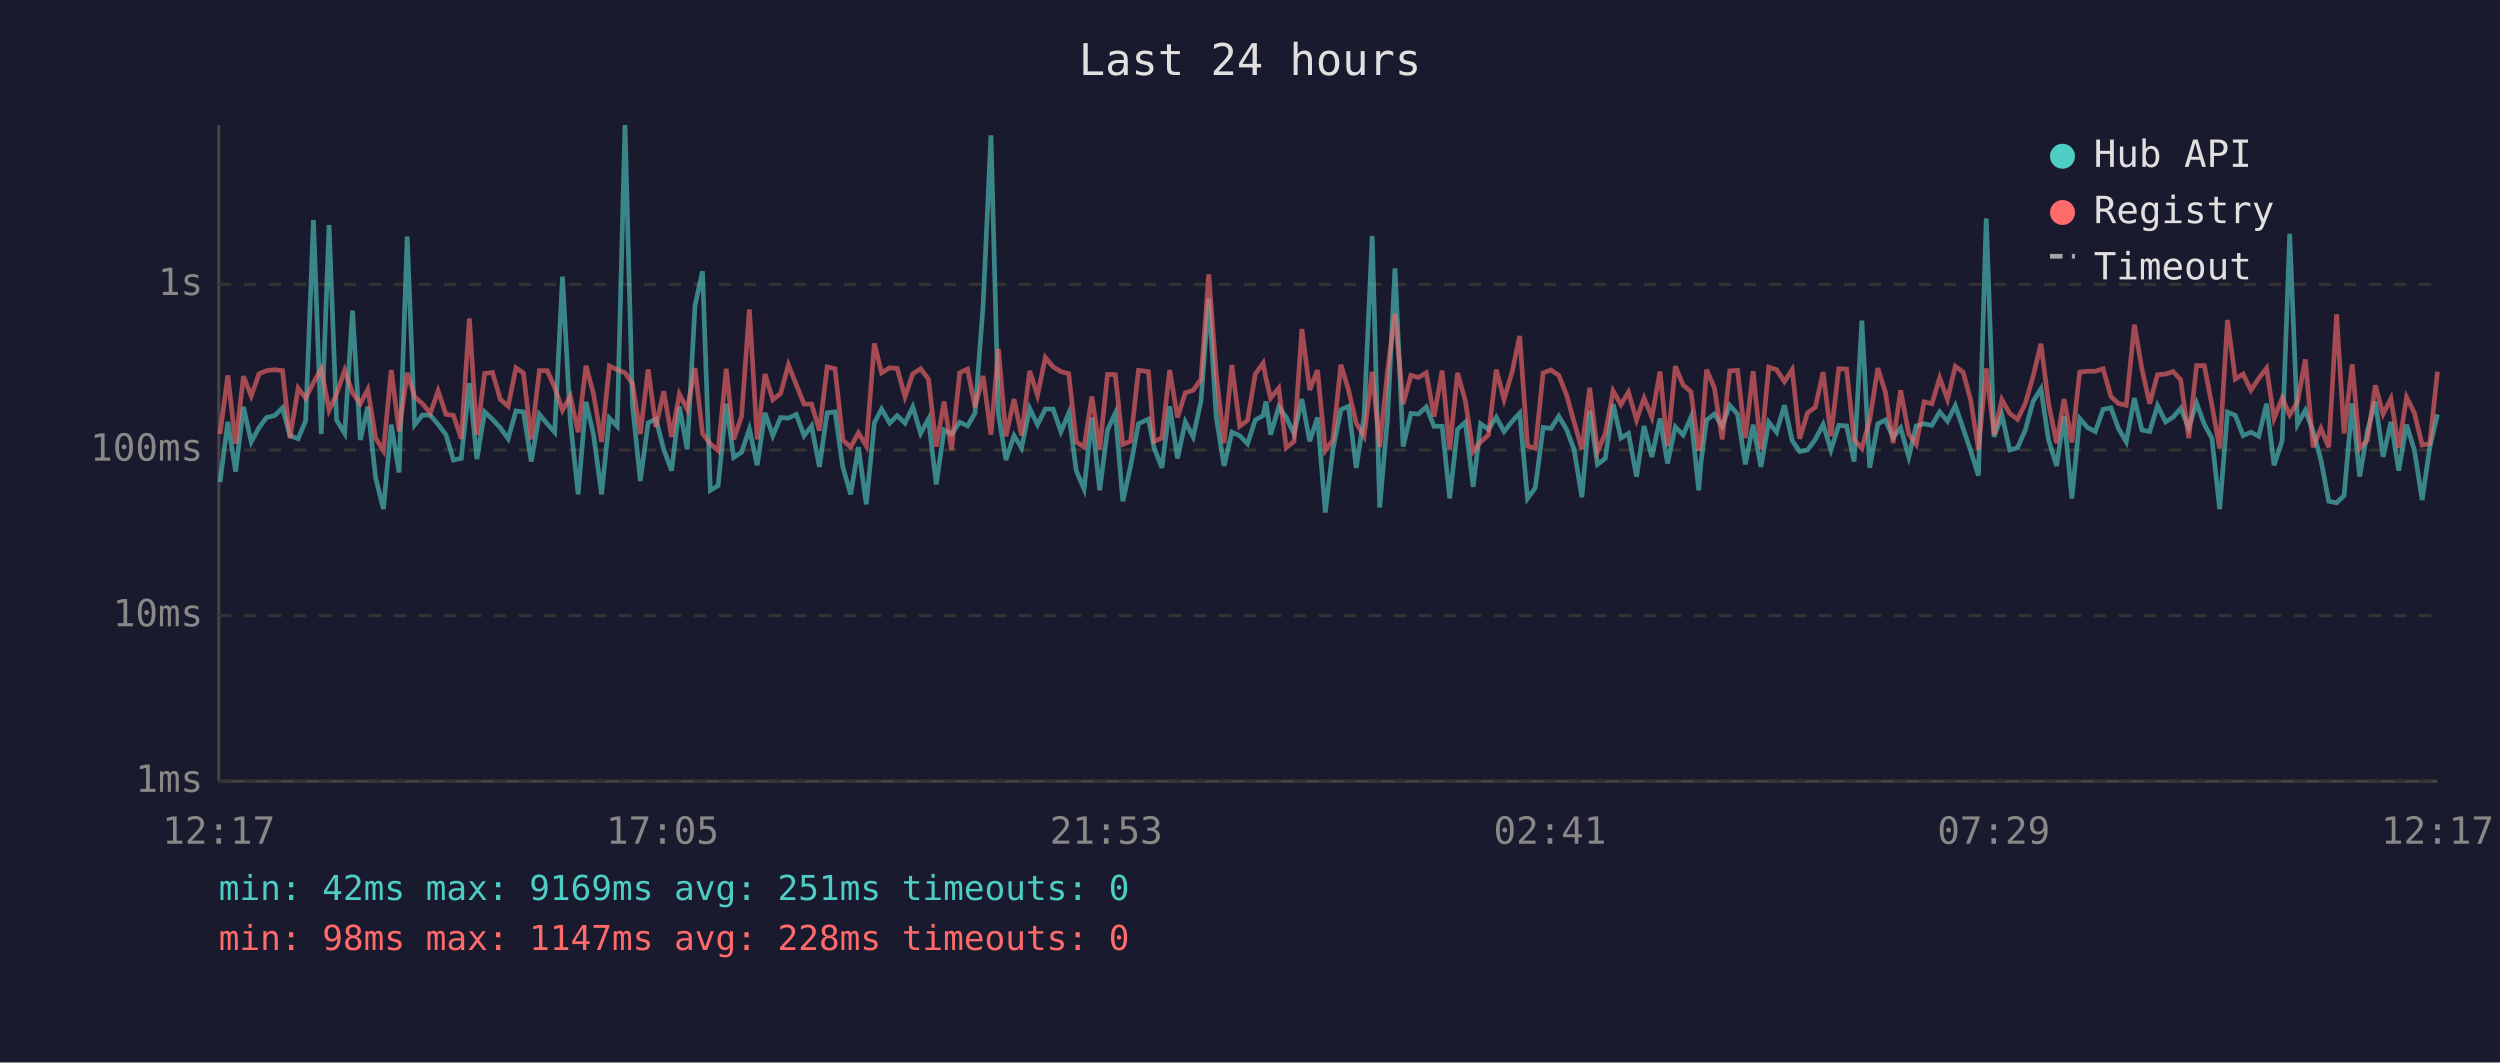
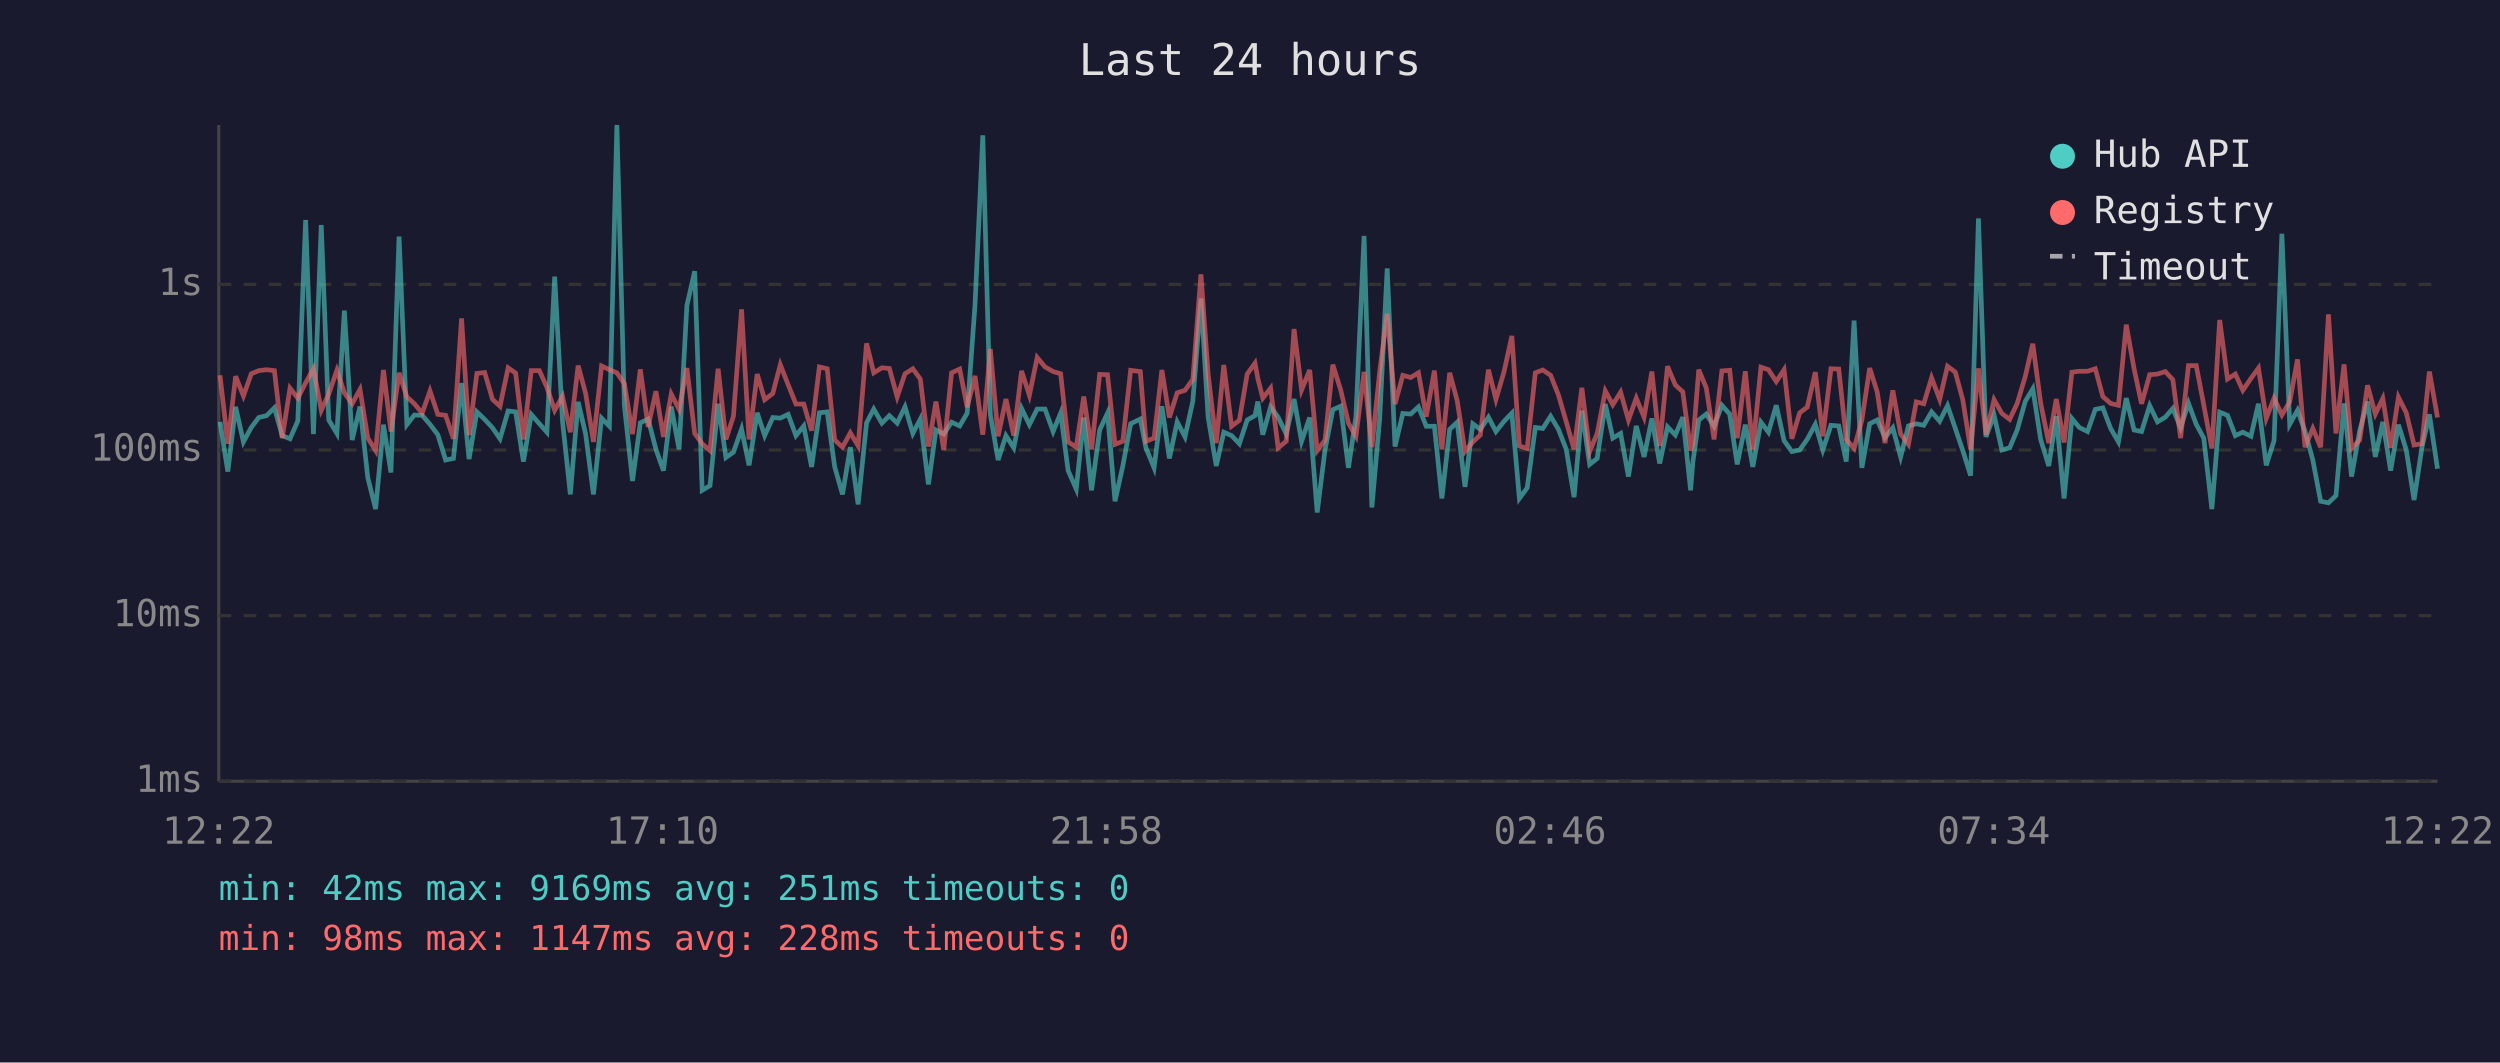
<svg xmlns="http://www.w3.org/2000/svg" viewBox="0 0 800 340" font-family="monospace" font-size="12">
  <rect width="800" height="340" fill="#1a1a2e" />
  <text x="400" y="24" fill="#e0e0e0" font-size="14" text-anchor="middle">Last 24 hours</text>
  <line x1="70" y1="40" x2="70" y2="250" stroke="#444" stroke-width="1" />
  <line x1="70" y1="250" x2="780" y2="250" stroke="#444" stroke-width="1" />
  <line x1="70" y1="250" x2="780" y2="250" stroke="#333" stroke-width="1" stroke-dasharray="4" />
  <text x="65" y="250" fill="#888" text-anchor="end" dominant-baseline="middle">1ms</text>
  <line x1="70" y1="197" x2="780" y2="197" stroke="#333" stroke-width="1" stroke-dasharray="4" />
  <text x="65" y="197" fill="#888" text-anchor="end" dominant-baseline="middle">10ms</text>
  <line x1="70" y1="144" x2="780" y2="144" stroke="#333" stroke-width="1" stroke-dasharray="4" />
  <text x="65" y="144" fill="#888" text-anchor="end" dominant-baseline="middle">100ms</text>
  <line x1="70" y1="91" x2="780" y2="91" stroke="#333" stroke-width="1" stroke-dasharray="4" />
  <text x="65" y="91" fill="#888" text-anchor="end" dominant-baseline="middle">1s</text>
-   <text x="70" y="270" fill="#888" text-anchor="middle">12:17</text>
-   <text x="212" y="270" fill="#888" text-anchor="middle">17:05</text>
-   <text x="354" y="270" fill="#888" text-anchor="middle">21:53</text>
-   <text x="496" y="270" fill="#888" text-anchor="middle">02:41</text>
-   <text x="638" y="270" fill="#888" text-anchor="middle">07:29</text>
-   <text x="780" y="270" fill="#888" text-anchor="middle">12:17</text>
-   <polyline points="70.4,154.3 72.9,135.0 75.4,150.9 77.9,130.2 80.4,141.4 82.9,136.8 85.3,133.6 87.9,133.0 90.4,130.5 92.8,139.4 95.4,140.4 97.8,134.7 100.3,70.4 102.8,138.9 105.3,72.0 107.7,134.4 110.3,138.7 112.8,99.4 115.3,140.8 117.7,130.1 120.2,152.9 122.7,162.9 125.2,135.9 127.7,151.2 130.3,75.7 132.7,135.9 135.2,132.8 137.7,132.9 140.2,135.8 142.7,139.1 145.1,147.2 147.6,146.7 150.2,122.6 152.6,146.9 155.1,131.8 157.6,134.2 160.1,136.9 162.6,140.4 165.1,131.5 167.5,131.8 170.0,147.7 172.6,132.6 175.1,135.6 177.5,138.3 180.0,88.5 182.5,134.8 185.0,158.2 187.5,128.6 189.9,138.9 192.5,158.2 195.0,133.8 197.5,136.4 200.0,40.0 202.4,129.8 204.9,153.9 207.4,135.3 209.9,134.1 212.4,143.8 214.9,150.6 217.4,130.1 219.9,143.8 222.4,97.8 224.8,86.8 227.3,156.9 229.8,155.4 232.4,129.2 234.8,146.4 237.3,144.7 239.8,137.3 242.3,148.9 244.8,132.1 247.3,139.4 249.8,133.6 252.3,133.8 254.8,132.6 257.3,139.4 259.7,136.3 262.2,149.4 264.7,132.1 267.2,131.8 269.7,149.4 272.2,158.2 274.7,143.1 277.2,161.4 279.8,135.3 282.1,130.9 284.7,135.4 287.1,133.0 289.6,135.4 292.1,130.2 294.6,138.7 297.1,134.1 299.6,155.0 302.1,137.6 304.5,138.9 307.1,135.1 309.6,136.3 312.0,132.2 314.6,97.6 317.1,43.3 319.5,132.6 321.9,147.2 324.5,139.4 326.9,143.3 329.5,130.7 332.0,135.9 334.5,130.9 337.0,130.9 339.5,138.1 342.0,132.2 344.4,150.6 346.9,156.5 349.4,133.6 351.9,156.9 354.4,137.6 356.9,132.2 359.3,160.4 361.8,149.1 364.3,135.6 367.5,134.1 369.3,143.3 371.8,149.7 374.3,130.0 376.8,146.7 379.3,135.0 381.8,139.8 384.3,128.4 386.8,95.5 389.2,133.5 391.7,149.1 394.2,138.3 396.7,139.4 399.2,142.0 401.7,134.4 404.2,133.0 405.1,128.5 406.6,139.1 409.2,130.2 411.6,133.5 414.1,138.9 416.6,127.7 419.1,141.2 421.6,133.6 424.1,164.0 426.5,144.0 429.1,131.1 431.5,130.0 434.0,149.7 436.5,133.3 439.1,75.5 441.5,162.4 444.0,133.9 446.4,85.9 449.0,142.9 451.5,132.3 453.9,132.5 456.4,130.2 458.9,136.4 461.5,136.4 463.9,159.5 466.4,137.4 468.9,135.1 471.4,155.8 473.8,135.6 476.3,137.4 478.8,133.5 481.3,138.1 483.9,134.8 486.3,132.2 488.8,159.5 491.3,156.1 493.8,136.8 496.3,137.1 498.8,133.2 501.3,137.4 503.7,143.8 506.2,159.1 508.7,131.4 511.2,148.6 513.7,146.7 516.2,129.3 518.7,140.2 521.1,138.7 523.7,152.5 526.1,136.3 528.6,146.2 531.2,133.9 533.6,148.3 536.1,136.6 538.6,139.2 541.1,133.5 543.6,156.9 544.3,148.0 546.1,134.4 548.6,132.5 551.1,136.4 553.5,129.7 556.0,132.5 558.5,148.6 561.0,135.9 563.5,149.4 566.0,135.1 568.5,138.3 571.0,129.7 573.5,141.0 575.9,144.5 578.4,144.0 580.9,140.6 583.4,135.8 585.9,144.0 588.4,136.1 590.9,136.3 593.3,147.7 595.8,102.6 598.3,149.7 600.9,135.6 603.3,134.4 605.8,140.0 608.2,136.9 610.8,146.2 613.2,136.3 615.7,135.6 618.2,136.1 620.7,131.8 623.2,134.8 625.7,129.8 628.2,137.1 630.6,144.2 633.1,152.2 635.6,69.9 638.1,139.8 640.6,132.8 643.1,144.0 645.6,143.3 648.1,137.6 650.6,128.4 653.1,124.4 655.5,140.6 658.1,149.1 660.5,133.2 663.0,159.5 665.5,133.9 668.0,136.8 670.5,138.1 673.0,131.0 675.5,130.5 677.9,137.1 680.4,141.4 683.0,127.4 685.4,137.6 687.9,138.1 690.4,129.8 693.0,135.0 695.4,133.5 697.8,130.7 700.4,136.9 702.9,129.0 705.4,135.8 707.8,140.2 710.3,162.9 712.8,131.9 715.3,132.9 717.8,139.4 720.3,138.3 722.8,139.6 725.3,129.2 727.7,148.9 730.3,141.0 732.7,74.8 735.2,135.8 737.7,131.3 740.2,138.0 742.7,147.2 745.2,160.4 747.7,160.9 750.1,158.6 752.7,129.1 755.1,152.5 757.6,137.8 760.1,128.5 762.6,146.2 765.1,135.0 767.6,150.6 770.1,135.9 772.6,144.0 775.1,160.0 777.5,143.3 780.0,132.6" fill="none" stroke="#4ecdc4" stroke-width="1.5" opacity="0.6" />
-   <polyline points="70.4,138.9 72.9,120.1 75.4,142.0 77.9,120.4 80.4,126.7 82.9,119.6 85.3,118.6 87.9,118.3 90.4,118.6 92.8,140.2 95.4,124.2 97.8,127.4 100.3,122.5 102.8,118.0 105.3,131.3 107.7,126.1 110.3,118.5 112.8,125.7 115.3,129.2 117.7,124.6 120.2,140.2 122.7,144.2 125.2,118.4 127.7,138.1 130.3,119.3 132.7,127.0 135.2,129.2 137.7,132.2 140.2,125.1 142.7,132.6 145.1,132.9 147.6,140.4 150.2,101.9 152.6,139.2 155.1,119.5 157.6,119.2 160.1,127.8 162.6,130.0 165.1,117.7 167.5,119.4 170.0,140.6 172.6,118.6 175.1,118.6 177.5,123.9 180.0,131.3 182.5,126.8 185.0,138.3 187.5,117.0 189.9,125.9 192.5,141.4 195.0,117.1 197.5,118.3 200.0,119.3 202.4,122.8 204.9,138.9 207.4,118.2 209.9,136.6 212.4,125.2 214.9,139.8 217.4,126.1 219.9,131.0 222.4,117.8 224.8,138.7 227.3,142.0 229.8,144.2 232.4,118.0 234.8,140.6 237.3,133.2 239.8,99.0 242.3,140.6 244.8,119.7 247.3,127.9 249.8,125.9 252.3,116.7 254.8,123.1 257.3,129.3 259.7,129.3 262.2,137.8 264.7,117.4 267.2,118.0 269.7,140.8 272.2,143.1 274.7,138.5 277.2,142.7 279.8,109.9 282.1,119.3 284.7,117.7 287.1,117.9 289.6,127.0 292.1,119.6 294.6,118.0 297.1,121.3 299.6,142.9 302.1,128.5 304.5,144.0 307.1,119.3 309.6,118.1 312.0,130.3 314.6,120.3 317.1,139.1 319.5,111.7 321.9,139.6 324.5,127.7 326.9,139.4 329.5,118.7 332.0,126.5 334.5,114.4 337.0,117.4 339.5,118.9 342.0,119.6 344.4,141.4 346.9,143.1 349.4,126.9 351.9,143.8 354.4,119.8 356.9,119.9 359.3,142.2 361.8,141.2 364.3,118.5 367.5,118.9 369.3,141.2 371.8,140.2 374.3,118.4 376.8,133.6 379.3,125.7 381.8,124.9 384.3,121.4 386.8,87.8 389.2,119.8 391.7,141.8 394.2,116.8 396.7,136.4 399.2,134.5 401.7,119.7 404.2,116.2 405.1,121.1 406.6,127.4 409.2,124.2 411.6,143.3 414.1,141.2 416.6,105.3 419.1,124.8 421.6,118.4 424.1,144.2 426.5,140.8 429.1,116.7 431.5,124.7 434.0,135.4 436.5,139.6 439.1,119.0 441.5,143.1 444.0,118.9 446.4,100.4 449.0,129.3 451.5,120.1 453.9,120.8 456.4,119.3 458.9,133.3 461.5,118.6 463.9,143.8 466.4,119.3 468.9,128.2 471.4,144.5 473.8,141.4 476.3,139.2 478.8,118.3 481.3,127.8 483.9,118.9 486.3,107.5 488.8,142.7 491.3,143.5 493.8,119.3 496.3,118.4 498.8,120.1 501.3,126.4 503.7,135.0 506.2,143.8 508.7,124.1 511.2,144.5 513.7,138.7 516.2,125.1 518.7,129.5 521.1,125.5 523.7,134.4 526.1,127.4 528.6,133.5 531.2,118.9 533.6,142.7 536.1,117.2 538.6,123.2 541.1,125.4 543.6,144.2 544.3,142.0 546.1,118.3 548.6,124.1 551.1,140.6 553.5,118.7 556.0,118.5 558.5,140.2 561.0,118.8 563.5,143.8 566.0,117.5 568.5,118.3 571.0,122.1 573.5,118.3 575.9,140.4 578.4,132.1 580.9,130.3 583.4,119.1 585.9,139.6 588.4,118.0 590.9,118.1 593.3,140.6 595.8,143.5 598.3,134.4 600.9,117.8 603.3,125.4 605.8,141.8 608.2,124.9 610.8,138.9 613.2,142.2 615.7,128.6 618.2,129.2 620.7,120.9 623.2,127.8 625.7,117.2 628.2,119.1 630.6,128.0 633.1,143.8 635.6,117.9 638.1,139.1 640.6,127.9 643.1,132.3 645.6,134.2 648.1,129.1 650.6,120.4 653.1,110.0 655.5,128.9 658.1,141.8 660.5,127.7 663.0,141.6 665.5,119.1 668.0,118.8 670.5,118.8 673.0,118.0 675.5,126.9 677.9,129.1 680.4,129.7 683.0,103.9 685.4,118.0 687.9,129.2 690.4,119.9 693.0,119.7 695.4,118.9 697.8,121.5 700.4,140.2 702.9,117.0 705.4,117.0 707.8,129.6 710.3,143.5 712.8,102.4 715.3,121.3 717.8,119.7 720.3,124.9 722.8,121.1 725.3,117.8 727.7,133.9 730.3,127.4 732.7,132.8 735.2,128.6 737.7,115.0 740.2,143.1 742.7,137.1 745.2,143.1 747.7,100.6 750.1,138.7 752.7,116.6 755.1,143.5 757.6,140.8 760.1,123.3 762.6,132.5 765.1,127.5 767.6,143.3 770.1,127.1 772.6,132.1 775.1,142.4 777.5,142.0 780.0,118.9" fill="none" stroke="#ff6b6b" stroke-width="1.5" opacity="0.6" />
+   <text x="70" y="270" fill="#888" text-anchor="middle">12:22</text>
+   <text x="212" y="270" fill="#888" text-anchor="middle">17:10</text>
+   <text x="354" y="270" fill="#888" text-anchor="middle">21:58</text>
+   <text x="496" y="270" fill="#888" text-anchor="middle">02:46</text>
+   <text x="638" y="270" fill="#888" text-anchor="middle">07:34</text>
+   <text x="780" y="270" fill="#888" text-anchor="middle">12:22</text>
+   <polyline points="70.4,135.0 72.9,150.9 75.4,130.2 77.9,141.4 80.4,136.8 82.8,133.6 85.3,133.0 87.8,130.5 90.3,139.4 92.8,140.4 95.3,134.7 97.8,70.4 100.3,138.9 102.8,72.0 105.2,134.4 107.8,138.7 110.2,99.4 112.7,140.8 115.2,130.1 117.7,152.9 120.2,162.9 122.7,135.9 125.1,151.2 127.7,75.7 130.2,135.9 132.6,132.8 135.1,132.9 137.6,135.8 140.1,139.1 142.6,147.2 145.1,146.7 147.7,122.6 150.1,146.9 152.6,131.8 155.1,134.2 157.6,136.9 160.0,140.4 162.6,131.5 165.0,131.8 167.5,147.7 170.0,132.6 172.6,135.6 175.0,138.3 177.5,88.5 180.0,134.8 182.5,158.2 185.0,128.6 187.4,138.9 189.9,158.2 192.5,133.8 195.0,136.4 197.4,40.0 199.8,129.8 202.4,153.9 204.9,135.3 207.4,134.1 209.9,143.8 212.3,150.6 214.8,130.1 217.3,143.8 219.8,97.8 222.3,86.8 224.7,156.9 227.2,155.4 229.8,129.2 232.3,146.4 234.7,144.7 237.3,137.3 239.7,148.9 242.3,132.1 244.7,139.4 247.3,133.6 249.7,133.8 252.2,132.6 254.7,139.4 257.2,136.3 259.7,149.4 262.2,132.1 264.7,131.8 267.1,149.4 269.6,158.2 272.1,143.1 274.6,161.4 277.3,135.3 279.6,130.9 282.2,135.4 284.6,133.0 287.1,135.4 289.6,130.2 292.1,138.7 294.5,134.1 297.1,155.0 299.5,137.6 302.0,138.9 304.5,135.1 307.1,136.3 309.5,132.2 312.0,97.6 314.5,43.3 316.9,132.6 319.4,147.2 321.9,139.4 324.4,143.3 326.9,130.7 329.4,135.9 331.9,130.9 334.4,130.9 337.0,138.1 339.4,132.2 341.8,150.6 344.4,156.5 346.8,133.6 349.3,156.9 351.9,137.6 354.4,132.2 356.8,160.4 359.3,149.1 361.8,135.6 364.9,134.1 366.7,143.3 369.3,149.7 371.8,130.0 374.2,146.7 376.7,135.0 379.2,139.8 381.7,128.4 384.3,95.5 386.6,133.5 389.2,149.1 391.6,138.3 394.1,139.4 396.6,142.0 399.1,134.4 401.6,133.0 402.5,128.5 404.1,139.1 406.6,130.2 409.0,133.5 411.6,138.9 414.1,127.7 416.5,141.2 419.1,133.6 421.5,164.0 424.0,144.0 426.5,131.1 429.0,130.0 431.5,149.7 433.9,133.3 436.5,75.5 439.0,162.4 441.5,133.9 443.9,85.9 446.4,142.9 448.9,132.3 451.4,132.5 453.9,130.2 456.4,136.4 459.0,136.4 461.4,159.5 463.9,137.4 466.3,135.1 468.8,155.8 471.3,135.6 473.7,137.4 476.3,133.5 478.7,138.1 481.3,134.8 483.8,132.2 486.2,159.5 488.7,156.1 491.3,136.8 493.7,137.1 496.2,133.2 498.7,137.4 501.2,143.8 503.7,159.1 506.2,131.4 508.7,148.6 511.1,146.7 513.7,129.3 516.1,140.2 518.6,138.7 521.1,152.5 523.6,136.3 526.1,146.2 528.6,133.9 531.1,148.3 533.6,136.6 536.1,139.2 538.5,133.5 541.0,156.9 541.7,148.0 543.6,134.4 546.0,132.5 548.5,136.4 551.0,129.7 553.5,132.5 555.9,148.6 558.5,135.9 560.9,149.4 563.5,135.1 565.9,138.3 568.4,129.7 570.9,141.0 573.4,144.5 575.9,144.0 578.3,140.6 580.9,135.8 583.3,144.0 585.9,136.1 588.4,136.3 590.8,147.7 593.3,102.6 595.8,149.7 598.3,135.6 600.7,134.4 603.2,140.0 605.7,136.9 608.2,146.2 610.7,136.3 613.2,135.6 615.6,136.1 618.1,131.8 620.7,134.8 623.2,129.8 625.7,137.1 628.1,144.2 630.6,152.2 633.1,69.9 635.5,139.8 638.1,132.8 640.6,144.0 643.1,143.3 645.5,137.6 648.1,128.4 650.5,124.4 653.0,140.6 655.6,149.1 658.0,133.2 660.5,159.5 663.0,133.9 665.4,136.8 668.0,138.1 670.5,131.0 672.9,130.5 675.4,137.1 677.9,141.4 680.4,127.4 682.9,137.6 685.3,138.1 687.9,129.8 690.4,135.0 692.9,133.5 695.3,130.7 697.8,136.9 700.3,129.0 702.8,135.8 705.2,140.2 707.8,162.9 710.3,131.9 712.8,132.9 715.3,139.4 717.7,138.3 720.3,139.6 722.7,129.2 725.2,148.9 727.7,141.0 730.2,74.8 732.7,135.8 735.2,131.3 737.6,138.0 740.1,147.2 742.6,160.4 745.1,160.9 747.5,158.6 750.1,129.1 752.5,152.5 755.1,137.8 757.6,128.5 760.1,146.2 762.5,135.0 765.0,150.6 767.5,135.9 770.0,144.0 772.5,160.0 775.0,143.3 777.4,132.6 780.0,150.0" fill="none" stroke="#4ecdc4" stroke-width="1.5" opacity="0.6" />
+   <polyline points="70.4,120.1 72.9,142.0 75.4,120.4 77.9,126.7 80.4,119.6 82.8,118.6 85.3,118.3 87.8,118.6 90.3,140.2 92.8,124.2 95.3,127.4 97.8,122.5 100.3,118.0 102.8,131.3 105.2,126.1 107.8,118.5 110.2,125.7 112.7,129.2 115.2,124.6 117.7,140.2 120.2,144.2 122.7,118.4 125.1,138.1 127.7,119.3 130.2,127.0 132.6,129.2 135.1,132.2 137.6,125.1 140.1,132.6 142.6,132.9 145.1,140.4 147.7,101.9 150.1,139.2 152.6,119.5 155.1,119.2 157.6,127.8 160.0,130.0 162.6,117.7 165.0,119.4 167.5,140.6 170.0,118.6 172.6,118.6 175.0,123.9 177.5,131.3 180.0,126.8 182.5,138.3 185.0,117.0 187.4,125.9 189.9,141.4 192.5,117.1 195.0,118.3 197.4,119.3 199.8,122.8 202.4,138.9 204.9,118.2 207.4,136.6 209.9,125.2 212.3,139.8 214.8,126.1 217.3,131.0 219.8,117.8 222.3,138.7 224.7,142.0 227.2,144.2 229.8,118.0 232.3,140.6 234.7,133.2 237.3,99.0 239.7,140.6 242.3,119.7 244.7,127.9 247.3,125.9 249.7,116.7 252.2,123.1 254.7,129.3 257.2,129.3 259.7,137.8 262.2,117.4 264.7,118.0 267.1,140.8 269.6,143.1 272.1,138.5 274.6,142.7 277.3,109.9 279.6,119.3 282.2,117.7 284.6,117.9 287.1,127.0 289.6,119.6 292.1,118.0 294.5,121.3 297.1,142.9 299.5,128.5 302.0,144.0 304.5,119.3 307.1,118.1 309.5,130.3 312.0,120.3 314.5,139.1 316.9,111.7 319.4,139.6 321.9,127.7 324.4,139.4 326.9,118.7 329.4,126.5 331.9,114.4 334.4,117.4 337.0,118.9 339.4,119.6 341.8,141.4 344.4,143.1 346.8,126.9 349.3,143.8 351.9,119.8 354.4,119.9 356.8,142.2 359.3,141.2 361.8,118.5 364.9,118.9 366.7,141.2 369.3,140.2 371.8,118.4 374.2,133.6 376.7,125.7 379.2,124.9 381.7,121.4 384.3,87.8 386.6,119.8 389.2,141.8 391.6,116.8 394.1,136.4 396.6,134.5 399.1,119.7 401.6,116.2 402.5,121.1 404.1,127.4 406.6,124.2 409.0,143.3 411.6,141.2 414.1,105.3 416.5,124.8 419.1,118.4 421.5,144.2 424.0,140.8 426.5,116.7 429.0,124.7 431.5,135.4 433.9,139.6 436.5,119.0 439.0,143.1 441.5,118.9 443.9,100.4 446.4,129.3 448.9,120.1 451.4,120.8 453.9,119.3 456.4,133.3 459.0,118.6 461.4,143.8 463.9,119.3 466.3,128.2 468.8,144.5 471.3,141.4 473.7,139.2 476.3,118.3 478.7,127.8 481.3,118.9 483.8,107.5 486.2,142.7 488.7,143.5 491.3,119.3 493.7,118.4 496.2,120.1 498.7,126.4 501.2,135.0 503.7,143.8 506.2,124.1 508.7,144.5 511.1,138.7 513.7,125.1 516.1,129.5 518.6,125.5 521.1,134.4 523.6,127.4 526.1,133.5 528.6,118.9 531.1,142.7 533.6,117.2 536.1,123.2 538.5,125.4 541.0,144.2 541.7,142.0 543.6,118.3 546.0,124.1 548.5,140.6 551.0,118.7 553.5,118.5 555.9,140.2 558.5,118.8 560.9,143.8 563.5,117.5 565.9,118.3 568.4,122.1 570.9,118.3 573.4,140.4 575.9,132.1 578.3,130.3 580.9,119.1 583.3,139.6 585.9,118.0 588.4,118.1 590.8,140.6 593.3,143.5 595.8,134.4 598.3,117.8 600.7,125.4 603.2,141.8 605.7,124.9 608.2,138.9 610.7,142.2 613.2,128.6 615.6,129.2 618.1,120.9 620.7,127.8 623.2,117.2 625.7,119.1 628.1,128.0 630.6,143.8 633.1,117.9 635.5,139.1 638.1,127.9 640.6,132.3 643.1,134.2 645.5,129.1 648.1,120.4 650.5,110.0 653.0,128.9 655.6,141.8 658.0,127.7 660.5,141.6 663.0,119.1 665.4,118.8 668.0,118.8 670.5,118.0 672.9,126.9 675.4,129.1 677.9,129.7 680.4,103.9 682.9,118.0 685.3,129.2 687.9,119.9 690.4,119.7 692.9,118.9 695.3,121.5 697.8,140.2 700.3,117.0 702.8,117.0 705.2,129.6 707.8,143.5 710.3,102.4 712.8,121.3 715.3,119.7 717.7,124.9 720.3,121.1 722.7,117.8 725.2,133.9 727.7,127.4 730.2,132.8 732.7,128.6 735.2,115.0 737.6,143.1 740.1,137.1 742.6,143.1 745.1,100.6 747.5,138.7 750.1,116.6 752.5,143.5 755.1,140.8 757.6,123.3 760.1,132.5 762.5,127.5 765.0,143.3 767.5,127.1 770.0,132.1 772.5,142.4 775.0,142.0 777.4,118.9 780.0,133.6" fill="none" stroke="#ff6b6b" stroke-width="1.5" opacity="0.6" />
  <circle cx="660" cy="50" r="4" fill="#4ecdc4" />
  <text x="670" y="50" fill="#e0e0e0" dominant-baseline="middle">Hub API</text>
  <circle cx="660" cy="68" r="4" fill="#ff6b6b" />
  <text x="670" y="68" fill="#e0e0e0" dominant-baseline="middle">Registry</text>
  <line x1="656" y1="82" x2="664" y2="82" stroke="#e0e0e0" stroke-width="1.5" stroke-dasharray="4,3" opacity="0.7" />
  <text x="670" y="86" fill="#e0e0e0" dominant-baseline="middle">Timeout</text>
  <text x="70" y="288" fill="#4ecdc4" font-size="11">min: 42ms  max: 9169ms  avg: 251ms  timeouts: 0</text>
  <text x="70" y="304" fill="#ff6b6b" font-size="11">min: 98ms  max: 1147ms  avg: 228ms  timeouts: 0</text>
</svg>
